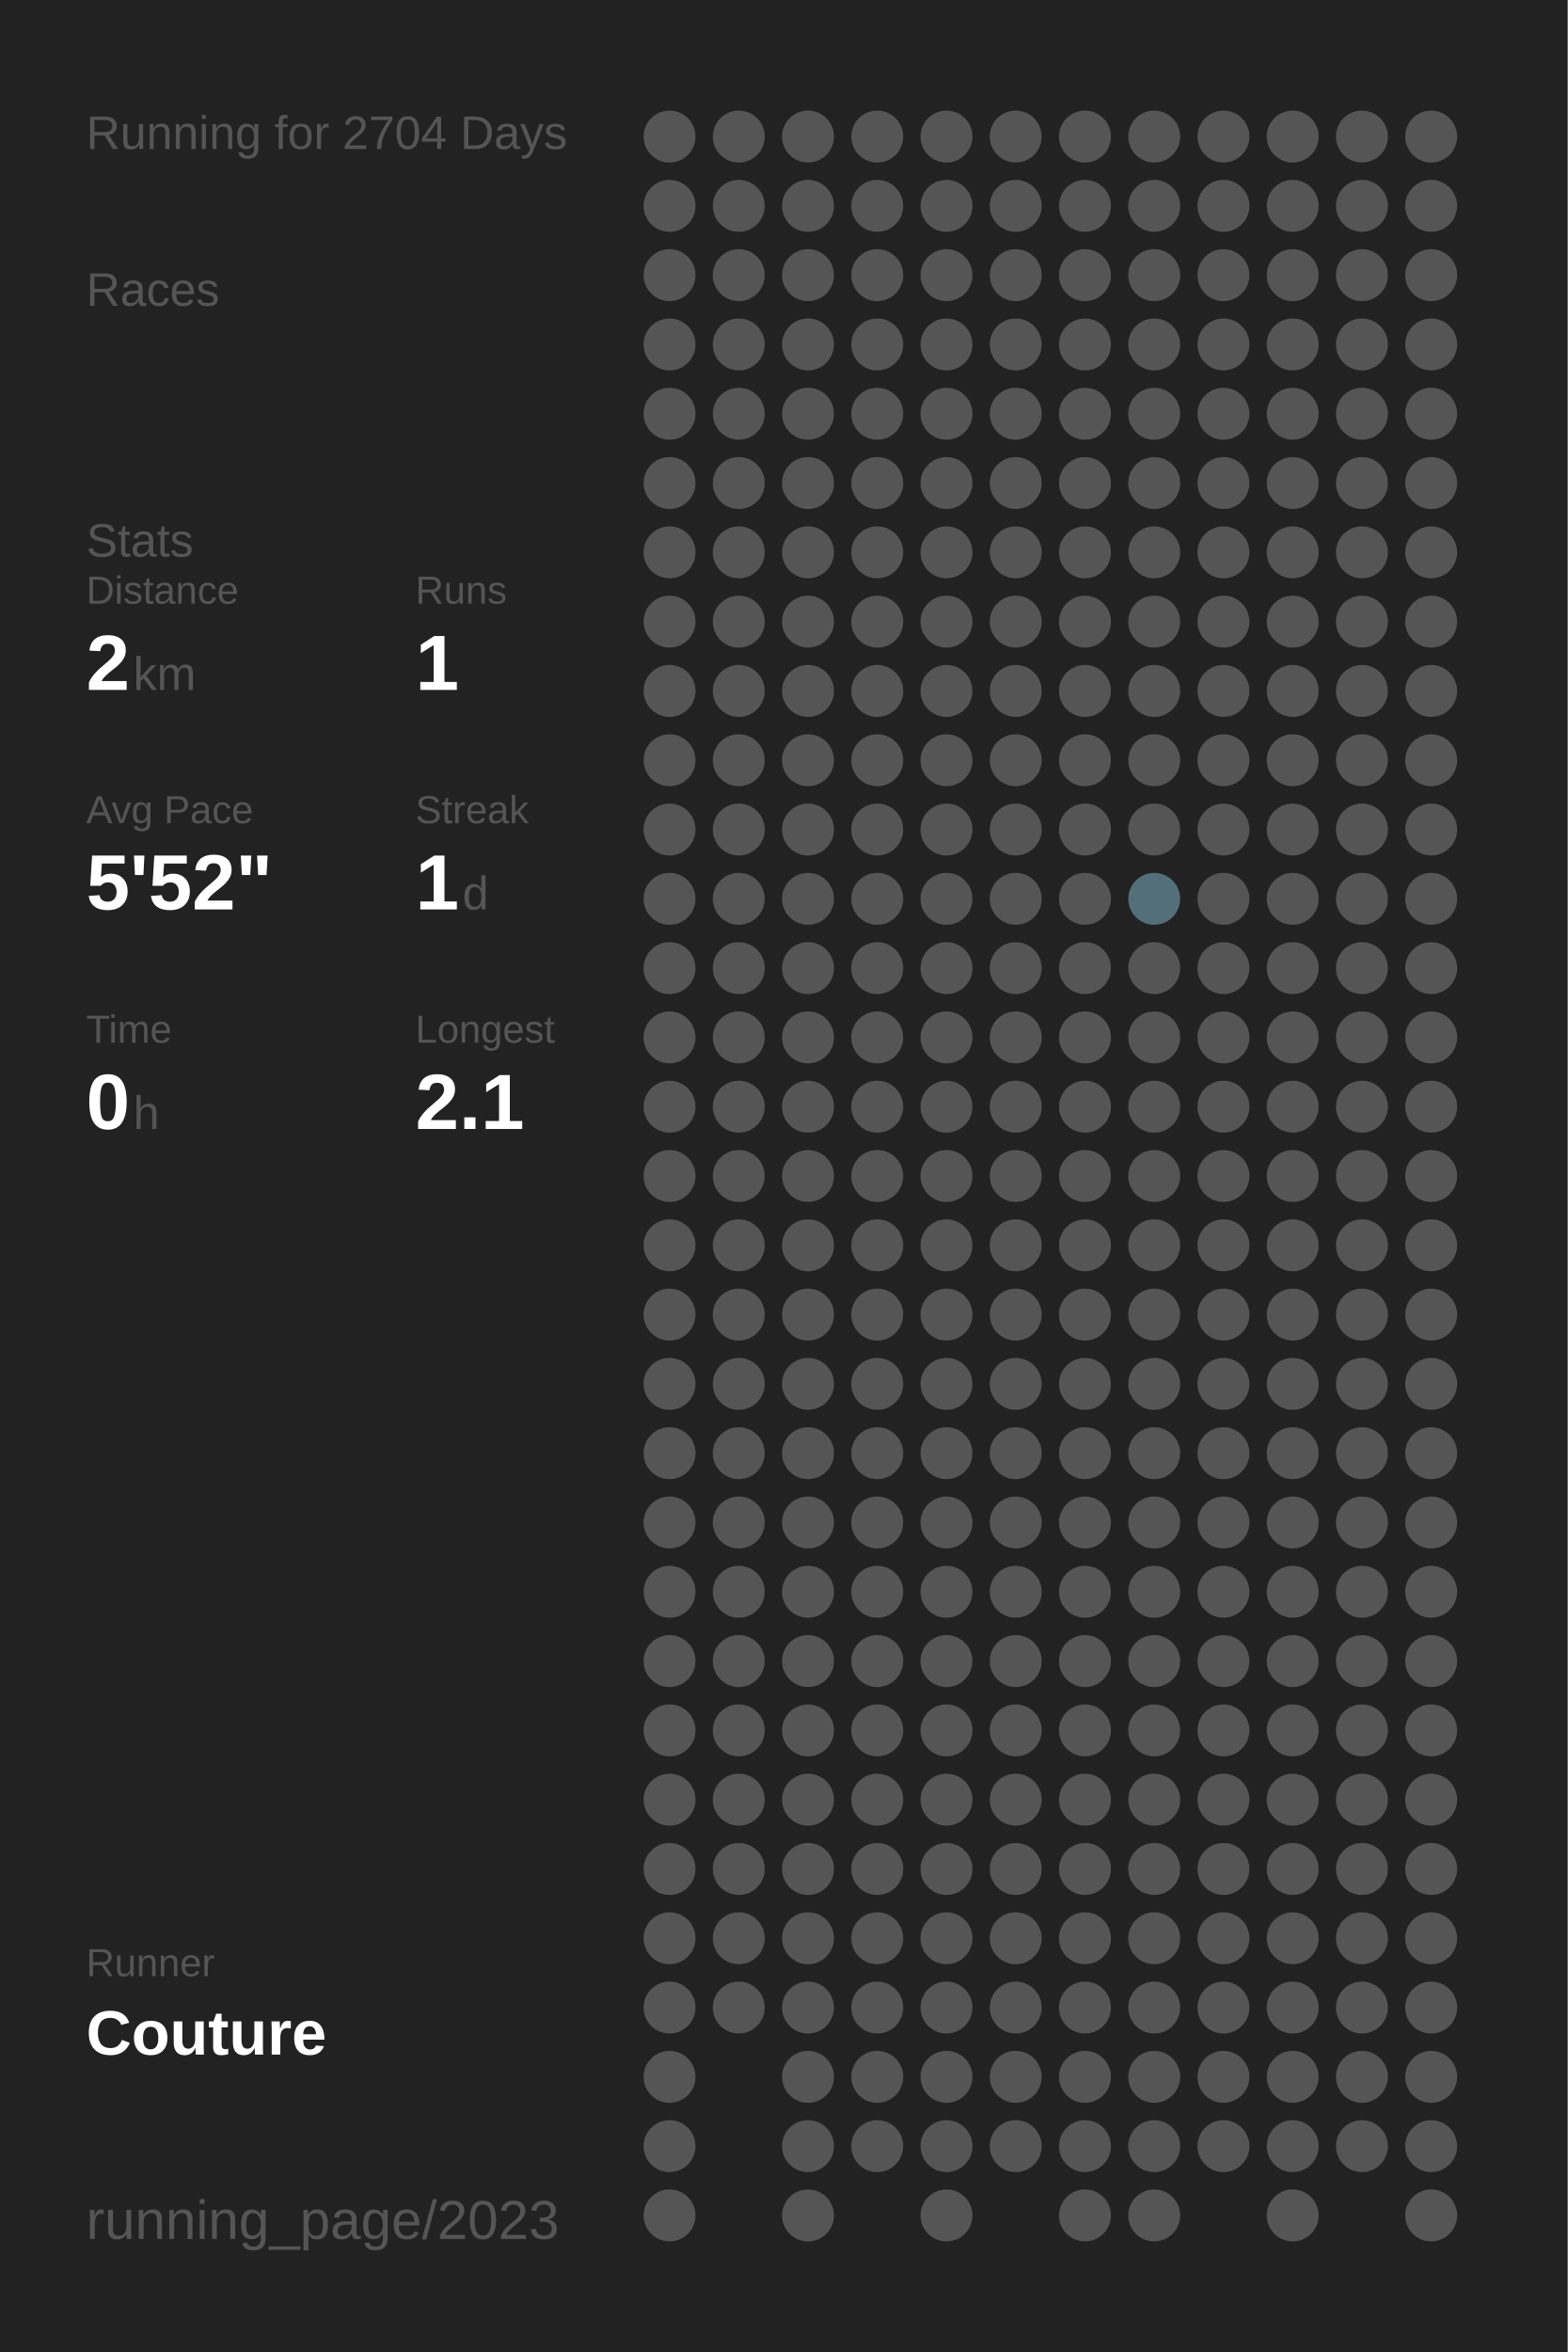
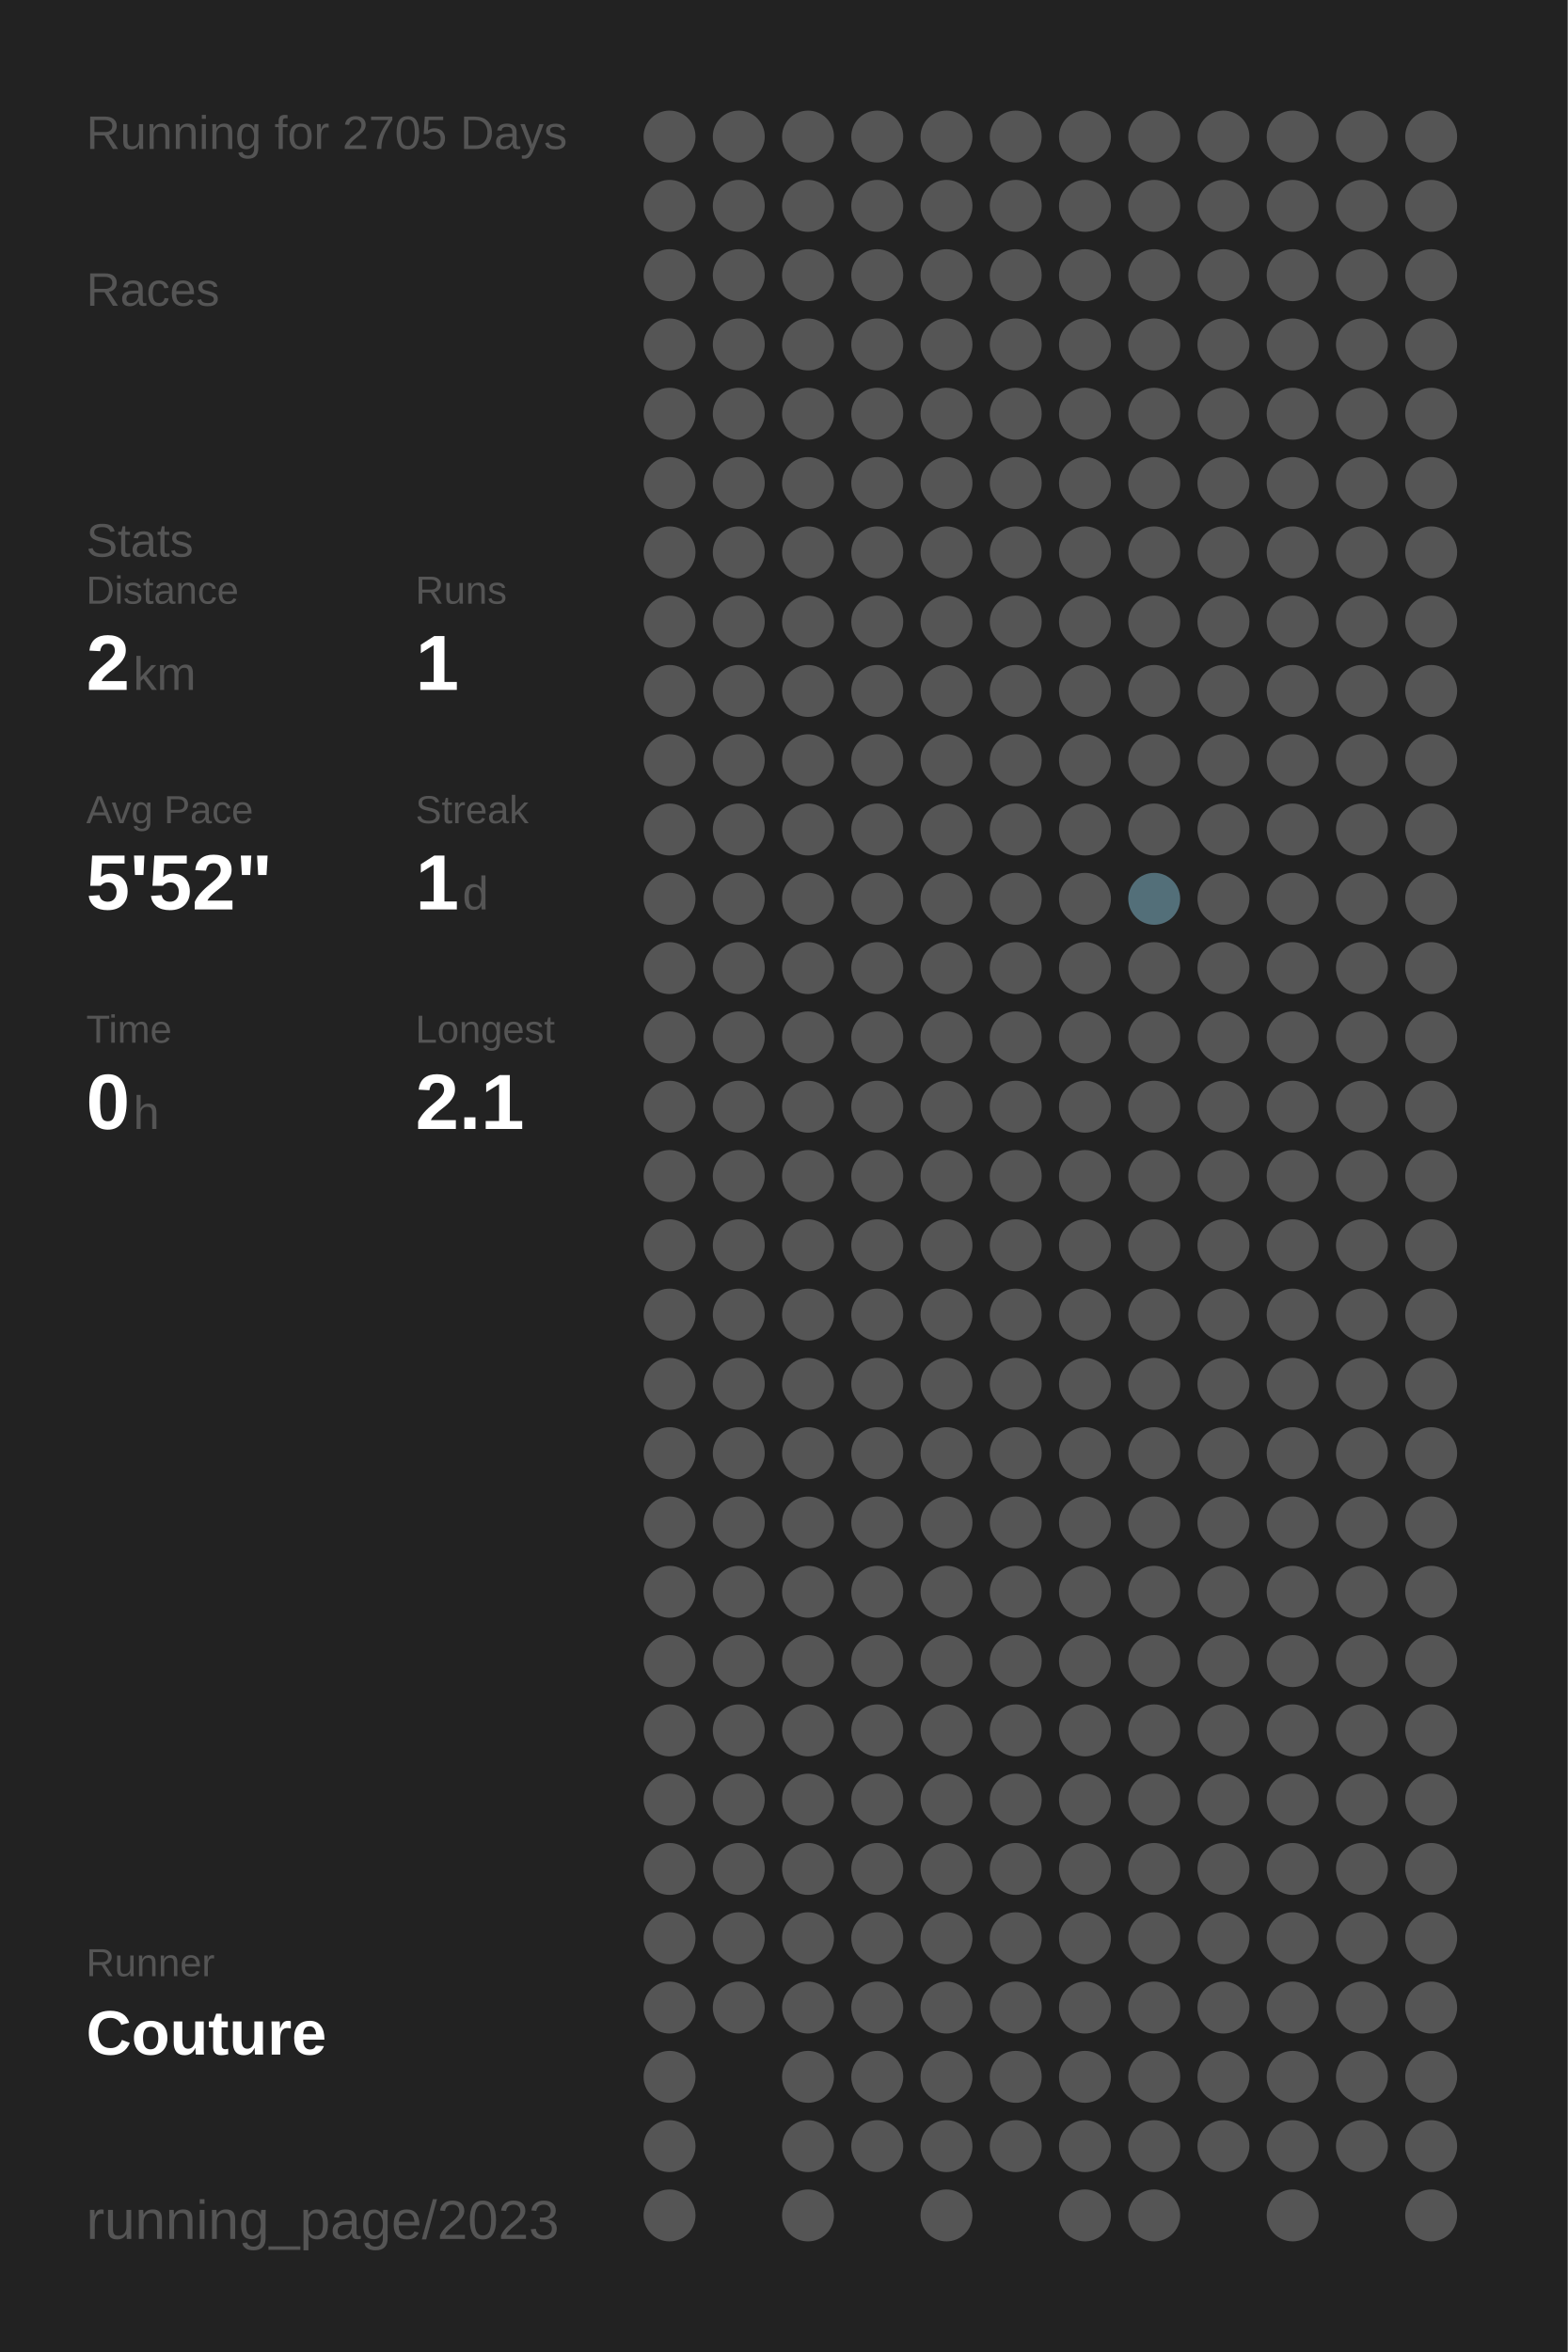
<svg xmlns="http://www.w3.org/2000/svg" baseProfile="full" height="300mm" version="1.1" viewBox="0,0,200,300" width="200mm">
  <defs />
  <rect fill="#222222" height="300" width="200" x="0" y="0" />
-   <text fill="#555555" style="font-size:6px; font-family:Arial;" x="11" y="19">Running for 2704 Days</text>
+   <text fill="#555555" style="font-size:6px; font-family:Arial;" x="11" y="19">Running for 2705 Days</text>
  <text fill="#555555" style="font-size:6px; font-family:Arial;" x="11" y="39">Races</text>
  <text fill="#555555" style="font-size:6px; font-family:Arial;" x="11" y="71">Stats</text>
  <text fill="#555555" style="font-size:5px; font-family:Arial;" x="11" y="77">Distance</text>
  <text fill="#FFFFFF" style="font-size:10px; font-family:Arial; font-weight:bold;" x="11" y="88">2</text>
  <text fill="#555555" style="font-size:6px; font-family:Arial;" x="17" y="88">km</text>
  <text fill="#555555" style="font-size:5px; font-family:Arial;" x="53" y="77">Runs</text>
  <text fill="#FFFFFF" style="font-size:10px; font-family:Arial; font-weight:bold;" x="53" y="88">1</text>
  <text fill="#555555" style="font-size:5px; font-family:Arial;" x="11" y="105">Avg Pace</text>
  <text fill="#FFFFFF" style="font-size:10px; font-family:Arial; font-weight:bold;" x="11" y="116">5'52"</text>
  <text fill="#555555" style="font-size:5px; font-family:Arial;" x="53" y="105">Streak</text>
  <text fill="#FFFFFF" style="font-size:10px; font-family:Arial; font-weight:bold;" x="53" y="116">1</text>
  <text fill="#555555" style="font-size:6px; font-family:Arial;" x="59" y="116">d</text>
  <text fill="#555555" style="font-size:5px; font-family:Arial;" x="11" y="133">Time</text>
  <text fill="#FFFFFF" style="font-size:10px; font-family:Arial; font-weight:bold;" x="11" y="144">0</text>
  <text fill="#555555" style="font-size:6px; font-family:Arial;" x="17" y="144">h</text>
  <text fill="#555555" style="font-size:5px; font-family:Arial;" x="53" y="133">Longest</text>
  <text fill="#FFFFFF" style="font-size:10px; font-family:Arial; font-weight:bold;" x="53" y="144">2.1</text>
  <text fill="#555555" style="font-size:5px; font-family:Arial;" x="11" y="252.065">Runner</text>
  <text fill="#FFFFFF" style="font-size:8px; font-family:Arial; font-weight:bold;" x="11" y="262.065">Couture</text>
  <text fill="#555555" style="font-size:7px; font-family:Arial;" x="11" y="285.581">running_page/2023</text>
  <circle cx="85.417" cy="17.419" fill="#555555" r="3.312" />
  <circle cx="85.417" cy="26.258" fill="#555555" r="3.312" />
  <circle cx="85.417" cy="35.097" fill="#555555" r="3.312" />
  <circle cx="85.417" cy="43.935" fill="#555555" r="3.312" />
  <circle cx="85.417" cy="52.774" fill="#555555" r="3.312" />
  <circle cx="85.417" cy="61.613" fill="#555555" r="3.312" />
  <circle cx="85.417" cy="70.452" fill="#555555" r="3.312" />
  <circle cx="85.417" cy="79.29" fill="#555555" r="3.312" />
  <circle cx="85.417" cy="88.129" fill="#555555" r="3.312" />
  <circle cx="85.417" cy="96.968" fill="#555555" r="3.312" />
  <circle cx="85.417" cy="105.806" fill="#555555" r="3.312" />
  <circle cx="85.417" cy="114.645" fill="#555555" r="3.312" />
  <circle cx="85.417" cy="123.484" fill="#555555" r="3.312" />
  <circle cx="85.417" cy="132.323" fill="#555555" r="3.312" />
  <circle cx="85.417" cy="141.161" fill="#555555" r="3.312" />
  <circle cx="85.417" cy="150" fill="#555555" r="3.312" />
  <circle cx="85.417" cy="158.839" fill="#555555" r="3.312" />
  <circle cx="85.417" cy="167.677" fill="#555555" r="3.312" />
  <circle cx="85.417" cy="176.516" fill="#555555" r="3.312" />
  <circle cx="85.417" cy="185.355" fill="#555555" r="3.312" />
  <circle cx="85.417" cy="194.194" fill="#555555" r="3.312" />
  <circle cx="85.417" cy="203.032" fill="#555555" r="3.312" />
  <circle cx="85.417" cy="211.871" fill="#555555" r="3.312" />
  <circle cx="85.417" cy="220.71" fill="#555555" r="3.312" />
  <circle cx="85.417" cy="229.548" fill="#555555" r="3.312" />
  <circle cx="85.417" cy="238.387" fill="#555555" r="3.312" />
  <circle cx="85.417" cy="247.226" fill="#555555" r="3.312" />
  <circle cx="85.417" cy="256.065" fill="#555555" r="3.312" />
  <circle cx="85.417" cy="264.903" fill="#555555" r="3.312" />
  <circle cx="85.417" cy="273.742" fill="#555555" r="3.312" />
  <circle cx="85.417" cy="282.581" fill="#555555" r="3.312" />
  <circle cx="94.25" cy="17.419" fill="#555555" r="3.312" />
  <circle cx="94.25" cy="26.258" fill="#555555" r="3.312" />
  <circle cx="94.25" cy="35.097" fill="#555555" r="3.312" />
  <circle cx="94.25" cy="43.935" fill="#555555" r="3.312" />
  <circle cx="94.25" cy="52.774" fill="#555555" r="3.312" />
  <circle cx="94.25" cy="61.613" fill="#555555" r="3.312" />
  <circle cx="94.25" cy="70.452" fill="#555555" r="3.312" />
  <circle cx="94.25" cy="79.29" fill="#555555" r="3.312" />
  <circle cx="94.25" cy="88.129" fill="#555555" r="3.312" />
  <circle cx="94.25" cy="96.968" fill="#555555" r="3.312" />
  <circle cx="94.25" cy="105.806" fill="#555555" r="3.312" />
  <circle cx="94.25" cy="114.645" fill="#555555" r="3.312" />
  <circle cx="94.25" cy="123.484" fill="#555555" r="3.312" />
  <circle cx="94.25" cy="132.323" fill="#555555" r="3.312" />
  <circle cx="94.25" cy="141.161" fill="#555555" r="3.312" />
  <circle cx="94.25" cy="150" fill="#555555" r="3.312" />
  <circle cx="94.25" cy="158.839" fill="#555555" r="3.312" />
  <circle cx="94.25" cy="167.677" fill="#555555" r="3.312" />
  <circle cx="94.25" cy="176.516" fill="#555555" r="3.312" />
  <circle cx="94.25" cy="185.355" fill="#555555" r="3.312" />
  <circle cx="94.25" cy="194.194" fill="#555555" r="3.312" />
  <circle cx="94.25" cy="203.032" fill="#555555" r="3.312" />
  <circle cx="94.25" cy="211.871" fill="#555555" r="3.312" />
  <circle cx="94.25" cy="220.71" fill="#555555" r="3.312" />
  <circle cx="94.25" cy="229.548" fill="#555555" r="3.312" />
  <circle cx="94.25" cy="238.387" fill="#555555" r="3.312" />
  <circle cx="94.25" cy="247.226" fill="#555555" r="3.312" />
  <circle cx="94.25" cy="256.065" fill="#555555" r="3.312" />
  <circle cx="103.083" cy="17.419" fill="#555555" r="3.312" />
  <circle cx="103.083" cy="26.258" fill="#555555" r="3.312" />
  <circle cx="103.083" cy="35.097" fill="#555555" r="3.312" />
  <circle cx="103.083" cy="43.935" fill="#555555" r="3.312" />
  <circle cx="103.083" cy="52.774" fill="#555555" r="3.312" />
  <circle cx="103.083" cy="61.613" fill="#555555" r="3.312" />
  <circle cx="103.083" cy="70.452" fill="#555555" r="3.312" />
  <circle cx="103.083" cy="79.29" fill="#555555" r="3.312" />
  <circle cx="103.083" cy="88.129" fill="#555555" r="3.312" />
  <circle cx="103.083" cy="96.968" fill="#555555" r="3.312" />
  <circle cx="103.083" cy="105.806" fill="#555555" r="3.312" />
  <circle cx="103.083" cy="114.645" fill="#555555" r="3.312" />
  <circle cx="103.083" cy="123.484" fill="#555555" r="3.312" />
  <circle cx="103.083" cy="132.323" fill="#555555" r="3.312" />
  <circle cx="103.083" cy="141.161" fill="#555555" r="3.312" />
  <circle cx="103.083" cy="150" fill="#555555" r="3.312" />
  <circle cx="103.083" cy="158.839" fill="#555555" r="3.312" />
  <circle cx="103.083" cy="167.677" fill="#555555" r="3.312" />
  <circle cx="103.083" cy="176.516" fill="#555555" r="3.312" />
  <circle cx="103.083" cy="185.355" fill="#555555" r="3.312" />
  <circle cx="103.083" cy="194.194" fill="#555555" r="3.312" />
  <circle cx="103.083" cy="203.032" fill="#555555" r="3.312" />
  <circle cx="103.083" cy="211.871" fill="#555555" r="3.312" />
  <circle cx="103.083" cy="220.71" fill="#555555" r="3.312" />
  <circle cx="103.083" cy="229.548" fill="#555555" r="3.312" />
  <circle cx="103.083" cy="238.387" fill="#555555" r="3.312" />
  <circle cx="103.083" cy="247.226" fill="#555555" r="3.312" />
  <circle cx="103.083" cy="256.065" fill="#555555" r="3.312" />
  <circle cx="103.083" cy="264.903" fill="#555555" r="3.312" />
  <circle cx="103.083" cy="273.742" fill="#555555" r="3.312" />
  <circle cx="103.083" cy="282.581" fill="#555555" r="3.312" />
  <circle cx="111.917" cy="17.419" fill="#555555" r="3.312" />
  <circle cx="111.917" cy="26.258" fill="#555555" r="3.312" />
  <circle cx="111.917" cy="35.097" fill="#555555" r="3.312" />
  <circle cx="111.917" cy="43.935" fill="#555555" r="3.312" />
  <circle cx="111.917" cy="52.774" fill="#555555" r="3.312" />
  <circle cx="111.917" cy="61.613" fill="#555555" r="3.312" />
  <circle cx="111.917" cy="70.452" fill="#555555" r="3.312" />
  <circle cx="111.917" cy="79.29" fill="#555555" r="3.312" />
  <circle cx="111.917" cy="88.129" fill="#555555" r="3.312" />
  <circle cx="111.917" cy="96.968" fill="#555555" r="3.312" />
  <circle cx="111.917" cy="105.806" fill="#555555" r="3.312" />
  <circle cx="111.917" cy="114.645" fill="#555555" r="3.312" />
  <circle cx="111.917" cy="123.484" fill="#555555" r="3.312" />
  <circle cx="111.917" cy="132.323" fill="#555555" r="3.312" />
  <circle cx="111.917" cy="141.161" fill="#555555" r="3.312" />
  <circle cx="111.917" cy="150" fill="#555555" r="3.312" />
  <circle cx="111.917" cy="158.839" fill="#555555" r="3.312" />
  <circle cx="111.917" cy="167.677" fill="#555555" r="3.312" />
  <circle cx="111.917" cy="176.516" fill="#555555" r="3.312" />
  <circle cx="111.917" cy="185.355" fill="#555555" r="3.312" />
  <circle cx="111.917" cy="194.194" fill="#555555" r="3.312" />
  <circle cx="111.917" cy="203.032" fill="#555555" r="3.312" />
  <circle cx="111.917" cy="211.871" fill="#555555" r="3.312" />
  <circle cx="111.917" cy="220.71" fill="#555555" r="3.312" />
  <circle cx="111.917" cy="229.548" fill="#555555" r="3.312" />
  <circle cx="111.917" cy="238.387" fill="#555555" r="3.312" />
  <circle cx="111.917" cy="247.226" fill="#555555" r="3.312" />
  <circle cx="111.917" cy="256.065" fill="#555555" r="3.312" />
  <circle cx="111.917" cy="264.903" fill="#555555" r="3.312" />
  <circle cx="111.917" cy="273.742" fill="#555555" r="3.312" />
  <circle cx="120.75" cy="17.419" fill="#555555" r="3.312" />
  <circle cx="120.75" cy="26.258" fill="#555555" r="3.312" />
  <circle cx="120.75" cy="35.097" fill="#555555" r="3.312" />
  <circle cx="120.75" cy="43.935" fill="#555555" r="3.312" />
  <circle cx="120.75" cy="52.774" fill="#555555" r="3.312" />
  <circle cx="120.75" cy="61.613" fill="#555555" r="3.312" />
  <circle cx="120.75" cy="70.452" fill="#555555" r="3.312" />
  <circle cx="120.75" cy="79.29" fill="#555555" r="3.312" />
  <circle cx="120.75" cy="88.129" fill="#555555" r="3.312" />
  <circle cx="120.75" cy="96.968" fill="#555555" r="3.312" />
  <circle cx="120.75" cy="105.806" fill="#555555" r="3.312" />
  <circle cx="120.75" cy="114.645" fill="#555555" r="3.312" />
  <circle cx="120.75" cy="123.484" fill="#555555" r="3.312" />
  <circle cx="120.75" cy="132.323" fill="#555555" r="3.312" />
  <circle cx="120.75" cy="141.161" fill="#555555" r="3.312" />
  <circle cx="120.75" cy="150" fill="#555555" r="3.312" />
  <circle cx="120.75" cy="158.839" fill="#555555" r="3.312" />
  <circle cx="120.75" cy="167.677" fill="#555555" r="3.312" />
  <circle cx="120.75" cy="176.516" fill="#555555" r="3.312" />
  <circle cx="120.75" cy="185.355" fill="#555555" r="3.312" />
  <circle cx="120.75" cy="194.194" fill="#555555" r="3.312" />
  <circle cx="120.75" cy="203.032" fill="#555555" r="3.312" />
  <circle cx="120.75" cy="211.871" fill="#555555" r="3.312" />
  <circle cx="120.75" cy="220.71" fill="#555555" r="3.312" />
  <circle cx="120.75" cy="229.548" fill="#555555" r="3.312" />
  <circle cx="120.75" cy="238.387" fill="#555555" r="3.312" />
  <circle cx="120.75" cy="247.226" fill="#555555" r="3.312" />
  <circle cx="120.75" cy="256.065" fill="#555555" r="3.312" />
  <circle cx="120.75" cy="264.903" fill="#555555" r="3.312" />
  <circle cx="120.75" cy="273.742" fill="#555555" r="3.312" />
  <circle cx="120.75" cy="282.581" fill="#555555" r="3.312" />
  <circle cx="129.583" cy="17.419" fill="#555555" r="3.312" />
  <circle cx="129.583" cy="26.258" fill="#555555" r="3.312" />
  <circle cx="129.583" cy="35.097" fill="#555555" r="3.312" />
  <circle cx="129.583" cy="43.935" fill="#555555" r="3.312" />
  <circle cx="129.583" cy="52.774" fill="#555555" r="3.312" />
  <circle cx="129.583" cy="61.613" fill="#555555" r="3.312" />
  <circle cx="129.583" cy="70.452" fill="#555555" r="3.312" />
  <circle cx="129.583" cy="79.29" fill="#555555" r="3.312" />
  <circle cx="129.583" cy="88.129" fill="#555555" r="3.312" />
  <circle cx="129.583" cy="96.968" fill="#555555" r="3.312" />
  <circle cx="129.583" cy="105.806" fill="#555555" r="3.312" />
  <circle cx="129.583" cy="114.645" fill="#555555" r="3.312" />
  <circle cx="129.583" cy="123.484" fill="#555555" r="3.312" />
  <circle cx="129.583" cy="132.323" fill="#555555" r="3.312" />
  <circle cx="129.583" cy="141.161" fill="#555555" r="3.312" />
  <circle cx="129.583" cy="150" fill="#555555" r="3.312" />
  <circle cx="129.583" cy="158.839" fill="#555555" r="3.312" />
  <circle cx="129.583" cy="167.677" fill="#555555" r="3.312" />
  <circle cx="129.583" cy="176.516" fill="#555555" r="3.312" />
  <circle cx="129.583" cy="185.355" fill="#555555" r="3.312" />
  <circle cx="129.583" cy="194.194" fill="#555555" r="3.312" />
  <circle cx="129.583" cy="203.032" fill="#555555" r="3.312" />
  <circle cx="129.583" cy="211.871" fill="#555555" r="3.312" />
  <circle cx="129.583" cy="220.71" fill="#555555" r="3.312" />
  <circle cx="129.583" cy="229.548" fill="#555555" r="3.312" />
  <circle cx="129.583" cy="238.387" fill="#555555" r="3.312" />
  <circle cx="129.583" cy="247.226" fill="#555555" r="3.312" />
  <circle cx="129.583" cy="256.065" fill="#555555" r="3.312" />
  <circle cx="129.583" cy="264.903" fill="#555555" r="3.312" />
  <circle cx="129.583" cy="273.742" fill="#555555" r="3.312" />
  <circle cx="138.417" cy="17.419" fill="#555555" r="3.312" />
  <circle cx="138.417" cy="26.258" fill="#555555" r="3.312" />
  <circle cx="138.417" cy="35.097" fill="#555555" r="3.312" />
  <circle cx="138.417" cy="43.935" fill="#555555" r="3.312" />
  <circle cx="138.417" cy="52.774" fill="#555555" r="3.312" />
  <circle cx="138.417" cy="61.613" fill="#555555" r="3.312" />
  <circle cx="138.417" cy="70.452" fill="#555555" r="3.312" />
  <circle cx="138.417" cy="79.29" fill="#555555" r="3.312" />
  <circle cx="138.417" cy="88.129" fill="#555555" r="3.312" />
  <circle cx="138.417" cy="96.968" fill="#555555" r="3.312" />
  <circle cx="138.417" cy="105.806" fill="#555555" r="3.312" />
  <circle cx="138.417" cy="114.645" fill="#555555" r="3.312" />
  <circle cx="138.417" cy="123.484" fill="#555555" r="3.312" />
  <circle cx="138.417" cy="132.323" fill="#555555" r="3.312" />
  <circle cx="138.417" cy="141.161" fill="#555555" r="3.312" />
  <circle cx="138.417" cy="150" fill="#555555" r="3.312" />
  <circle cx="138.417" cy="158.839" fill="#555555" r="3.312" />
  <circle cx="138.417" cy="167.677" fill="#555555" r="3.312" />
  <circle cx="138.417" cy="176.516" fill="#555555" r="3.312" />
  <circle cx="138.417" cy="185.355" fill="#555555" r="3.312" />
  <circle cx="138.417" cy="194.194" fill="#555555" r="3.312" />
  <circle cx="138.417" cy="203.032" fill="#555555" r="3.312" />
  <circle cx="138.417" cy="211.871" fill="#555555" r="3.312" />
  <circle cx="138.417" cy="220.71" fill="#555555" r="3.312" />
  <circle cx="138.417" cy="229.548" fill="#555555" r="3.312" />
  <circle cx="138.417" cy="238.387" fill="#555555" r="3.312" />
  <circle cx="138.417" cy="247.226" fill="#555555" r="3.312" />
  <circle cx="138.417" cy="256.065" fill="#555555" r="3.312" />
  <circle cx="138.417" cy="264.903" fill="#555555" r="3.312" />
  <circle cx="138.417" cy="273.742" fill="#555555" r="3.312" />
  <circle cx="138.417" cy="282.581" fill="#555555" r="3.312" />
  <circle cx="147.25" cy="17.419" fill="#555555" r="3.312" />
  <circle cx="147.25" cy="26.258" fill="#555555" r="3.312" />
  <circle cx="147.25" cy="35.097" fill="#555555" r="3.312" />
  <circle cx="147.25" cy="43.935" fill="#555555" r="3.312" />
  <circle cx="147.25" cy="52.774" fill="#555555" r="3.312" />
  <circle cx="147.25" cy="61.613" fill="#555555" r="3.312" />
  <circle cx="147.25" cy="70.452" fill="#555555" r="3.312" />
  <circle cx="147.25" cy="79.29" fill="#555555" r="3.312" />
  <circle cx="147.25" cy="88.129" fill="#555555" r="3.312" />
  <circle cx="147.25" cy="96.968" fill="#555555" r="3.312" />
  <circle cx="147.25" cy="105.806" fill="#555555" r="3.312" />
  <circle cx="147.25" cy="114.645" fill="#536f79" r="3.312" />
  <circle cx="147.25" cy="123.484" fill="#555555" r="3.312" />
  <circle cx="147.25" cy="132.323" fill="#555555" r="3.312" />
  <circle cx="147.25" cy="141.161" fill="#555555" r="3.312" />
  <circle cx="147.25" cy="150" fill="#555555" r="3.312" />
  <circle cx="147.25" cy="158.839" fill="#555555" r="3.312" />
  <circle cx="147.25" cy="167.677" fill="#555555" r="3.312" />
  <circle cx="147.25" cy="176.516" fill="#555555" r="3.312" />
  <circle cx="147.25" cy="185.355" fill="#555555" r="3.312" />
  <circle cx="147.25" cy="194.194" fill="#555555" r="3.312" />
  <circle cx="147.25" cy="203.032" fill="#555555" r="3.312" />
  <circle cx="147.25" cy="211.871" fill="#555555" r="3.312" />
  <circle cx="147.25" cy="220.71" fill="#555555" r="3.312" />
  <circle cx="147.25" cy="229.548" fill="#555555" r="3.312" />
  <circle cx="147.25" cy="238.387" fill="#555555" r="3.312" />
  <circle cx="147.25" cy="247.226" fill="#555555" r="3.312" />
  <circle cx="147.25" cy="256.065" fill="#555555" r="3.312" />
  <circle cx="147.25" cy="264.903" fill="#555555" r="3.312" />
  <circle cx="147.25" cy="273.742" fill="#555555" r="3.312" />
  <circle cx="147.25" cy="282.581" fill="#555555" r="3.312" />
  <circle cx="156.083" cy="17.419" fill="#555555" r="3.312" />
  <circle cx="156.083" cy="26.258" fill="#555555" r="3.312" />
  <circle cx="156.083" cy="35.097" fill="#555555" r="3.312" />
  <circle cx="156.083" cy="43.935" fill="#555555" r="3.312" />
  <circle cx="156.083" cy="52.774" fill="#555555" r="3.312" />
  <circle cx="156.083" cy="61.613" fill="#555555" r="3.312" />
  <circle cx="156.083" cy="70.452" fill="#555555" r="3.312" />
  <circle cx="156.083" cy="79.29" fill="#555555" r="3.312" />
  <circle cx="156.083" cy="88.129" fill="#555555" r="3.312" />
  <circle cx="156.083" cy="96.968" fill="#555555" r="3.312" />
  <circle cx="156.083" cy="105.806" fill="#555555" r="3.312" />
  <circle cx="156.083" cy="114.645" fill="#555555" r="3.312" />
  <circle cx="156.083" cy="123.484" fill="#555555" r="3.312" />
  <circle cx="156.083" cy="132.323" fill="#555555" r="3.312" />
  <circle cx="156.083" cy="141.161" fill="#555555" r="3.312" />
  <circle cx="156.083" cy="150" fill="#555555" r="3.312" />
  <circle cx="156.083" cy="158.839" fill="#555555" r="3.312" />
  <circle cx="156.083" cy="167.677" fill="#555555" r="3.312" />
  <circle cx="156.083" cy="176.516" fill="#555555" r="3.312" />
  <circle cx="156.083" cy="185.355" fill="#555555" r="3.312" />
  <circle cx="156.083" cy="194.194" fill="#555555" r="3.312" />
  <circle cx="156.083" cy="203.032" fill="#555555" r="3.312" />
  <circle cx="156.083" cy="211.871" fill="#555555" r="3.312" />
  <circle cx="156.083" cy="220.71" fill="#555555" r="3.312" />
  <circle cx="156.083" cy="229.548" fill="#555555" r="3.312" />
  <circle cx="156.083" cy="238.387" fill="#555555" r="3.312" />
  <circle cx="156.083" cy="247.226" fill="#555555" r="3.312" />
  <circle cx="156.083" cy="256.065" fill="#555555" r="3.312" />
  <circle cx="156.083" cy="264.903" fill="#555555" r="3.312" />
  <circle cx="156.083" cy="273.742" fill="#555555" r="3.312" />
  <circle cx="164.917" cy="17.419" fill="#555555" r="3.312" />
  <circle cx="164.917" cy="26.258" fill="#555555" r="3.312" />
  <circle cx="164.917" cy="35.097" fill="#555555" r="3.312" />
  <circle cx="164.917" cy="43.935" fill="#555555" r="3.312" />
  <circle cx="164.917" cy="52.774" fill="#555555" r="3.312" />
  <circle cx="164.917" cy="61.613" fill="#555555" r="3.312" />
  <circle cx="164.917" cy="70.452" fill="#555555" r="3.312" />
  <circle cx="164.917" cy="79.29" fill="#555555" r="3.312" />
  <circle cx="164.917" cy="88.129" fill="#555555" r="3.312" />
  <circle cx="164.917" cy="96.968" fill="#555555" r="3.312" />
  <circle cx="164.917" cy="105.806" fill="#555555" r="3.312" />
  <circle cx="164.917" cy="114.645" fill="#555555" r="3.312" />
  <circle cx="164.917" cy="123.484" fill="#555555" r="3.312" />
  <circle cx="164.917" cy="132.323" fill="#555555" r="3.312" />
  <circle cx="164.917" cy="141.161" fill="#555555" r="3.312" />
  <circle cx="164.917" cy="150" fill="#555555" r="3.312" />
  <circle cx="164.917" cy="158.839" fill="#555555" r="3.312" />
  <circle cx="164.917" cy="167.677" fill="#555555" r="3.312" />
  <circle cx="164.917" cy="176.516" fill="#555555" r="3.312" />
  <circle cx="164.917" cy="185.355" fill="#555555" r="3.312" />
  <circle cx="164.917" cy="194.194" fill="#555555" r="3.312" />
  <circle cx="164.917" cy="203.032" fill="#555555" r="3.312" />
  <circle cx="164.917" cy="211.871" fill="#555555" r="3.312" />
  <circle cx="164.917" cy="220.71" fill="#555555" r="3.312" />
  <circle cx="164.917" cy="229.548" fill="#555555" r="3.312" />
  <circle cx="164.917" cy="238.387" fill="#555555" r="3.312" />
  <circle cx="164.917" cy="247.226" fill="#555555" r="3.312" />
  <circle cx="164.917" cy="256.065" fill="#555555" r="3.312" />
  <circle cx="164.917" cy="264.903" fill="#555555" r="3.312" />
  <circle cx="164.917" cy="273.742" fill="#555555" r="3.312" />
  <circle cx="164.917" cy="282.581" fill="#555555" r="3.312" />
  <circle cx="173.75" cy="17.419" fill="#555555" r="3.312" />
  <circle cx="173.75" cy="26.258" fill="#555555" r="3.312" />
  <circle cx="173.75" cy="35.097" fill="#555555" r="3.312" />
  <circle cx="173.75" cy="43.935" fill="#555555" r="3.312" />
  <circle cx="173.75" cy="52.774" fill="#555555" r="3.312" />
  <circle cx="173.75" cy="61.613" fill="#555555" r="3.312" />
  <circle cx="173.75" cy="70.452" fill="#555555" r="3.312" />
  <circle cx="173.75" cy="79.29" fill="#555555" r="3.312" />
  <circle cx="173.75" cy="88.129" fill="#555555" r="3.312" />
  <circle cx="173.75" cy="96.968" fill="#555555" r="3.312" />
  <circle cx="173.75" cy="105.806" fill="#555555" r="3.312" />
  <circle cx="173.75" cy="114.645" fill="#555555" r="3.312" />
  <circle cx="173.75" cy="123.484" fill="#555555" r="3.312" />
  <circle cx="173.75" cy="132.323" fill="#555555" r="3.312" />
  <circle cx="173.75" cy="141.161" fill="#555555" r="3.312" />
  <circle cx="173.75" cy="150" fill="#555555" r="3.312" />
  <circle cx="173.75" cy="158.839" fill="#555555" r="3.312" />
  <circle cx="173.75" cy="167.677" fill="#555555" r="3.312" />
  <circle cx="173.75" cy="176.516" fill="#555555" r="3.312" />
  <circle cx="173.75" cy="185.355" fill="#555555" r="3.312" />
  <circle cx="173.75" cy="194.194" fill="#555555" r="3.312" />
  <circle cx="173.75" cy="203.032" fill="#555555" r="3.312" />
  <circle cx="173.75" cy="211.871" fill="#555555" r="3.312" />
  <circle cx="173.75" cy="220.71" fill="#555555" r="3.312" />
  <circle cx="173.75" cy="229.548" fill="#555555" r="3.312" />
  <circle cx="173.75" cy="238.387" fill="#555555" r="3.312" />
  <circle cx="173.75" cy="247.226" fill="#555555" r="3.312" />
  <circle cx="173.75" cy="256.065" fill="#555555" r="3.312" />
  <circle cx="173.75" cy="264.903" fill="#555555" r="3.312" />
  <circle cx="173.75" cy="273.742" fill="#555555" r="3.312" />
  <circle cx="182.583" cy="17.419" fill="#555555" r="3.312" />
  <circle cx="182.583" cy="26.258" fill="#555555" r="3.312" />
  <circle cx="182.583" cy="35.097" fill="#555555" r="3.312" />
  <circle cx="182.583" cy="43.935" fill="#555555" r="3.312" />
  <circle cx="182.583" cy="52.774" fill="#555555" r="3.312" />
  <circle cx="182.583" cy="61.613" fill="#555555" r="3.312" />
  <circle cx="182.583" cy="70.452" fill="#555555" r="3.312" />
  <circle cx="182.583" cy="79.29" fill="#555555" r="3.312" />
  <circle cx="182.583" cy="88.129" fill="#555555" r="3.312" />
  <circle cx="182.583" cy="96.968" fill="#555555" r="3.312" />
  <circle cx="182.583" cy="105.806" fill="#555555" r="3.312" />
  <circle cx="182.583" cy="114.645" fill="#555555" r="3.312" />
  <circle cx="182.583" cy="123.484" fill="#555555" r="3.312" />
  <circle cx="182.583" cy="132.323" fill="#555555" r="3.312" />
  <circle cx="182.583" cy="141.161" fill="#555555" r="3.312" />
  <circle cx="182.583" cy="150" fill="#555555" r="3.312" />
  <circle cx="182.583" cy="158.839" fill="#555555" r="3.312" />
  <circle cx="182.583" cy="167.677" fill="#555555" r="3.312" />
  <circle cx="182.583" cy="176.516" fill="#555555" r="3.312" />
  <circle cx="182.583" cy="185.355" fill="#555555" r="3.312" />
  <circle cx="182.583" cy="194.194" fill="#555555" r="3.312" />
  <circle cx="182.583" cy="203.032" fill="#555555" r="3.312" />
  <circle cx="182.583" cy="211.871" fill="#555555" r="3.312" />
  <circle cx="182.583" cy="220.71" fill="#555555" r="3.312" />
  <circle cx="182.583" cy="229.548" fill="#555555" r="3.312" />
  <circle cx="182.583" cy="238.387" fill="#555555" r="3.312" />
  <circle cx="182.583" cy="247.226" fill="#555555" r="3.312" />
  <circle cx="182.583" cy="256.065" fill="#555555" r="3.312" />
  <circle cx="182.583" cy="264.903" fill="#555555" r="3.312" />
  <circle cx="182.583" cy="273.742" fill="#555555" r="3.312" />
  <circle cx="182.583" cy="282.581" fill="#555555" r="3.312" />
</svg>
